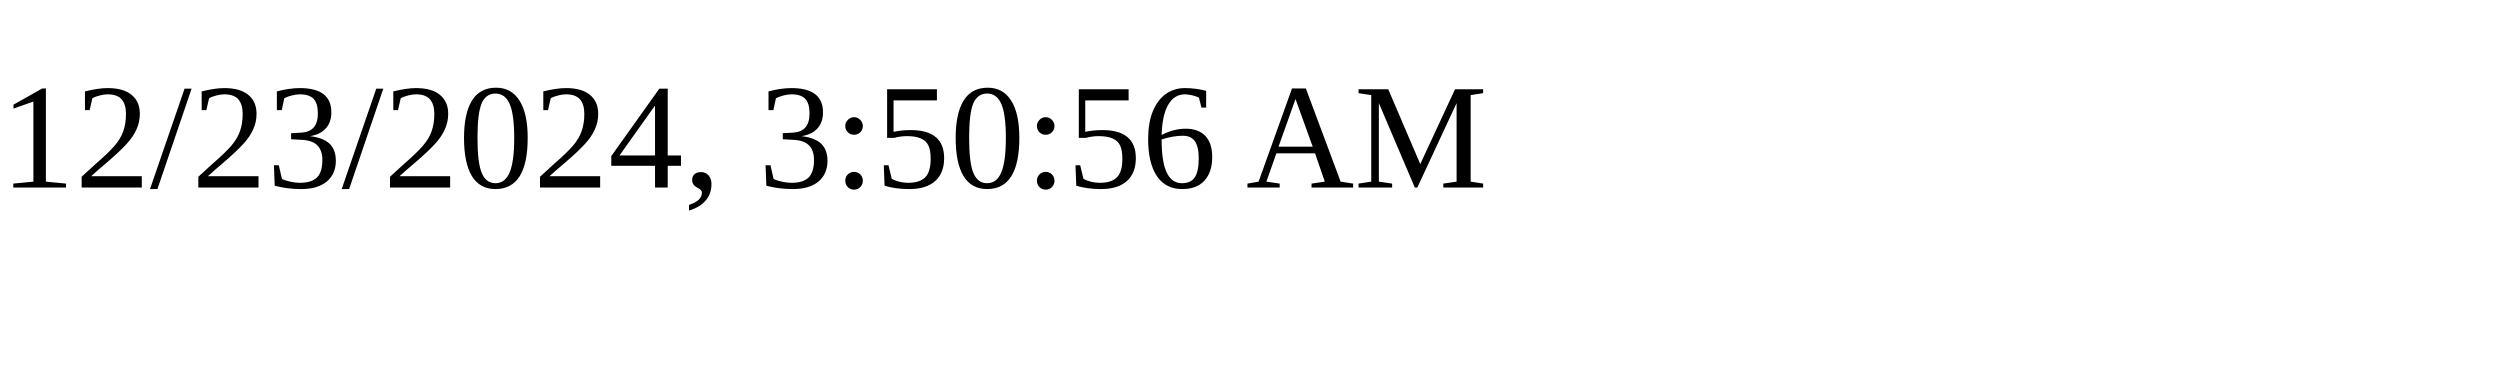
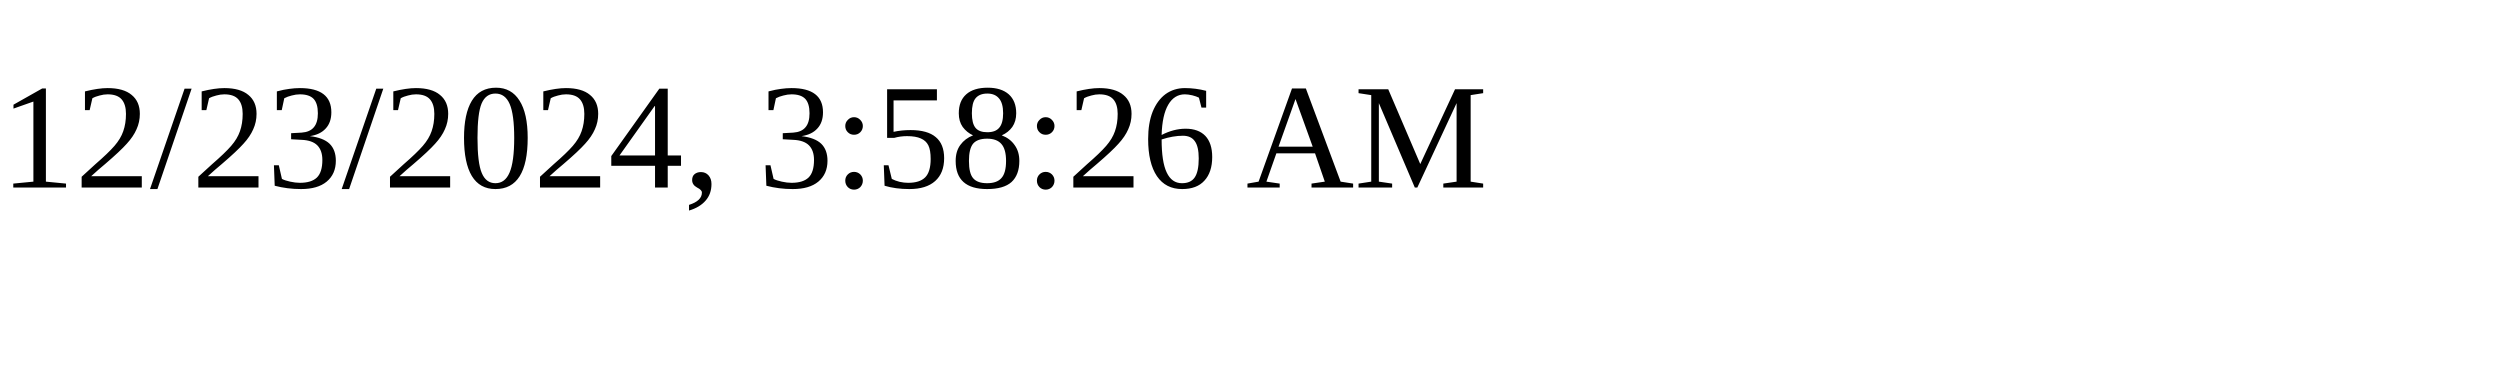
<svg xmlns="http://www.w3.org/2000/svg" height="30" width="200">
-   <text x="0" y="15">12/23/2024, 3:50:56 AM</text>
+   <text x="0" y="15">12/23/2024, 3:58:26 AM</text>
</svg>
